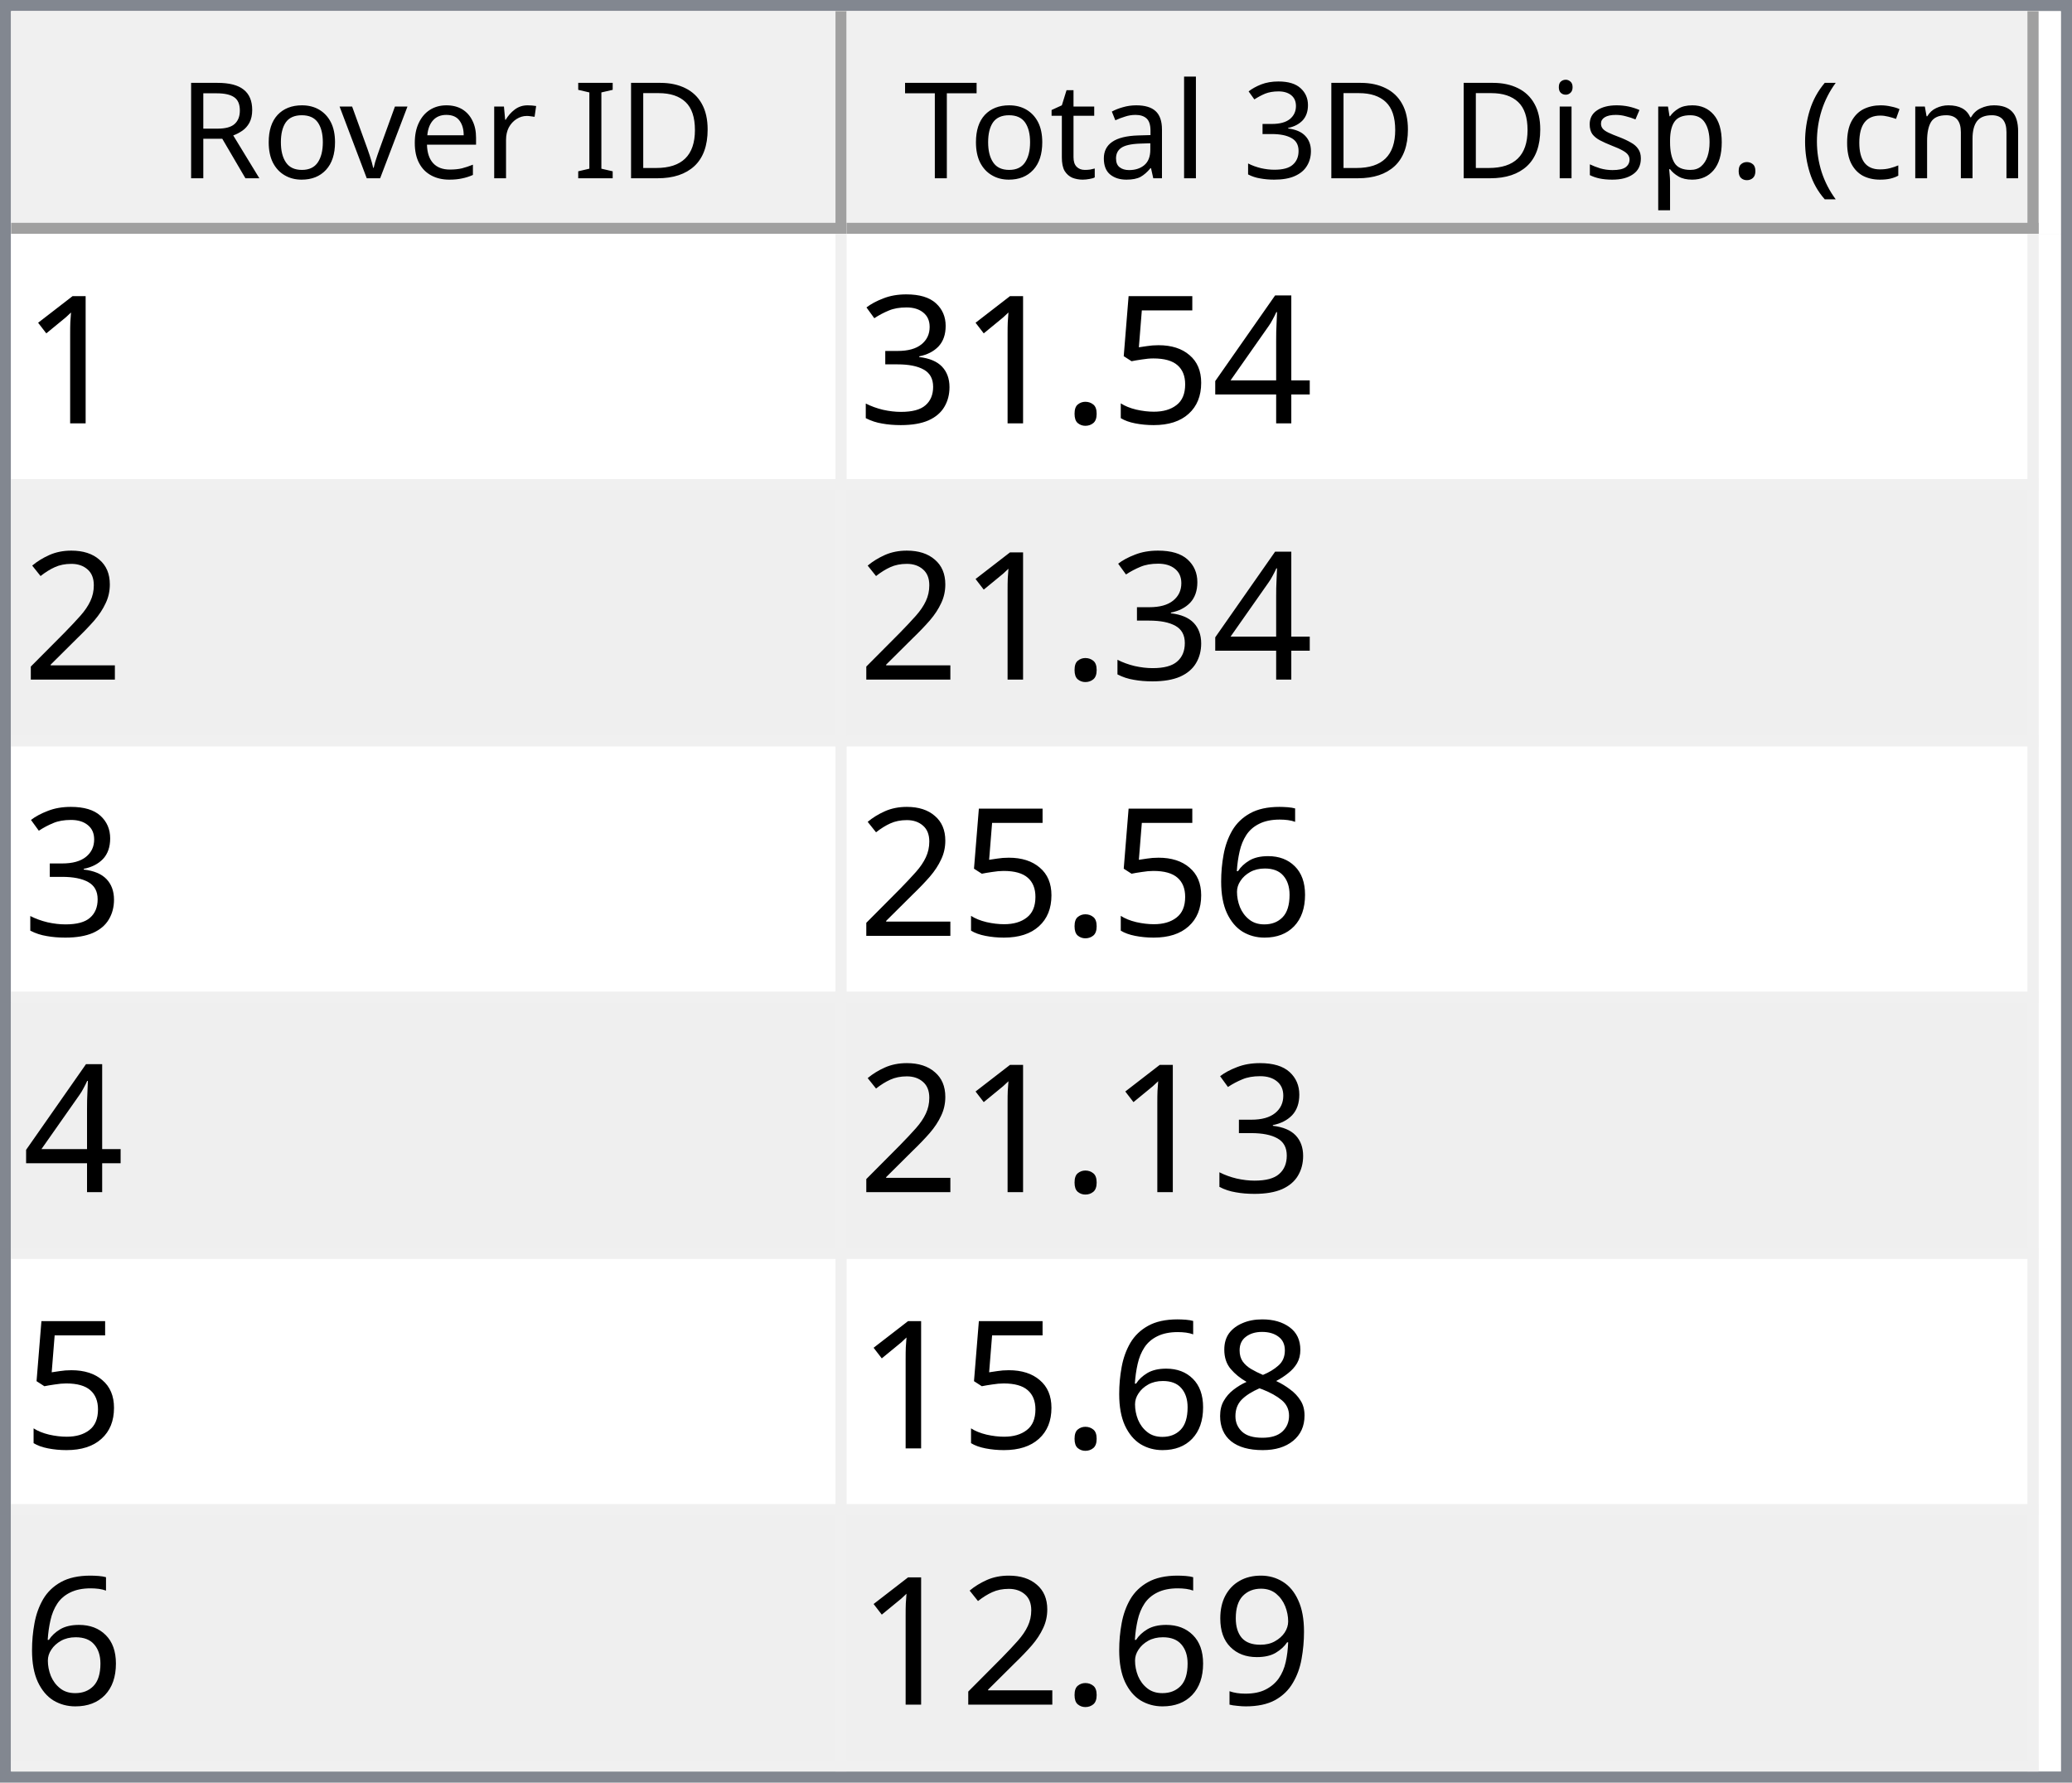
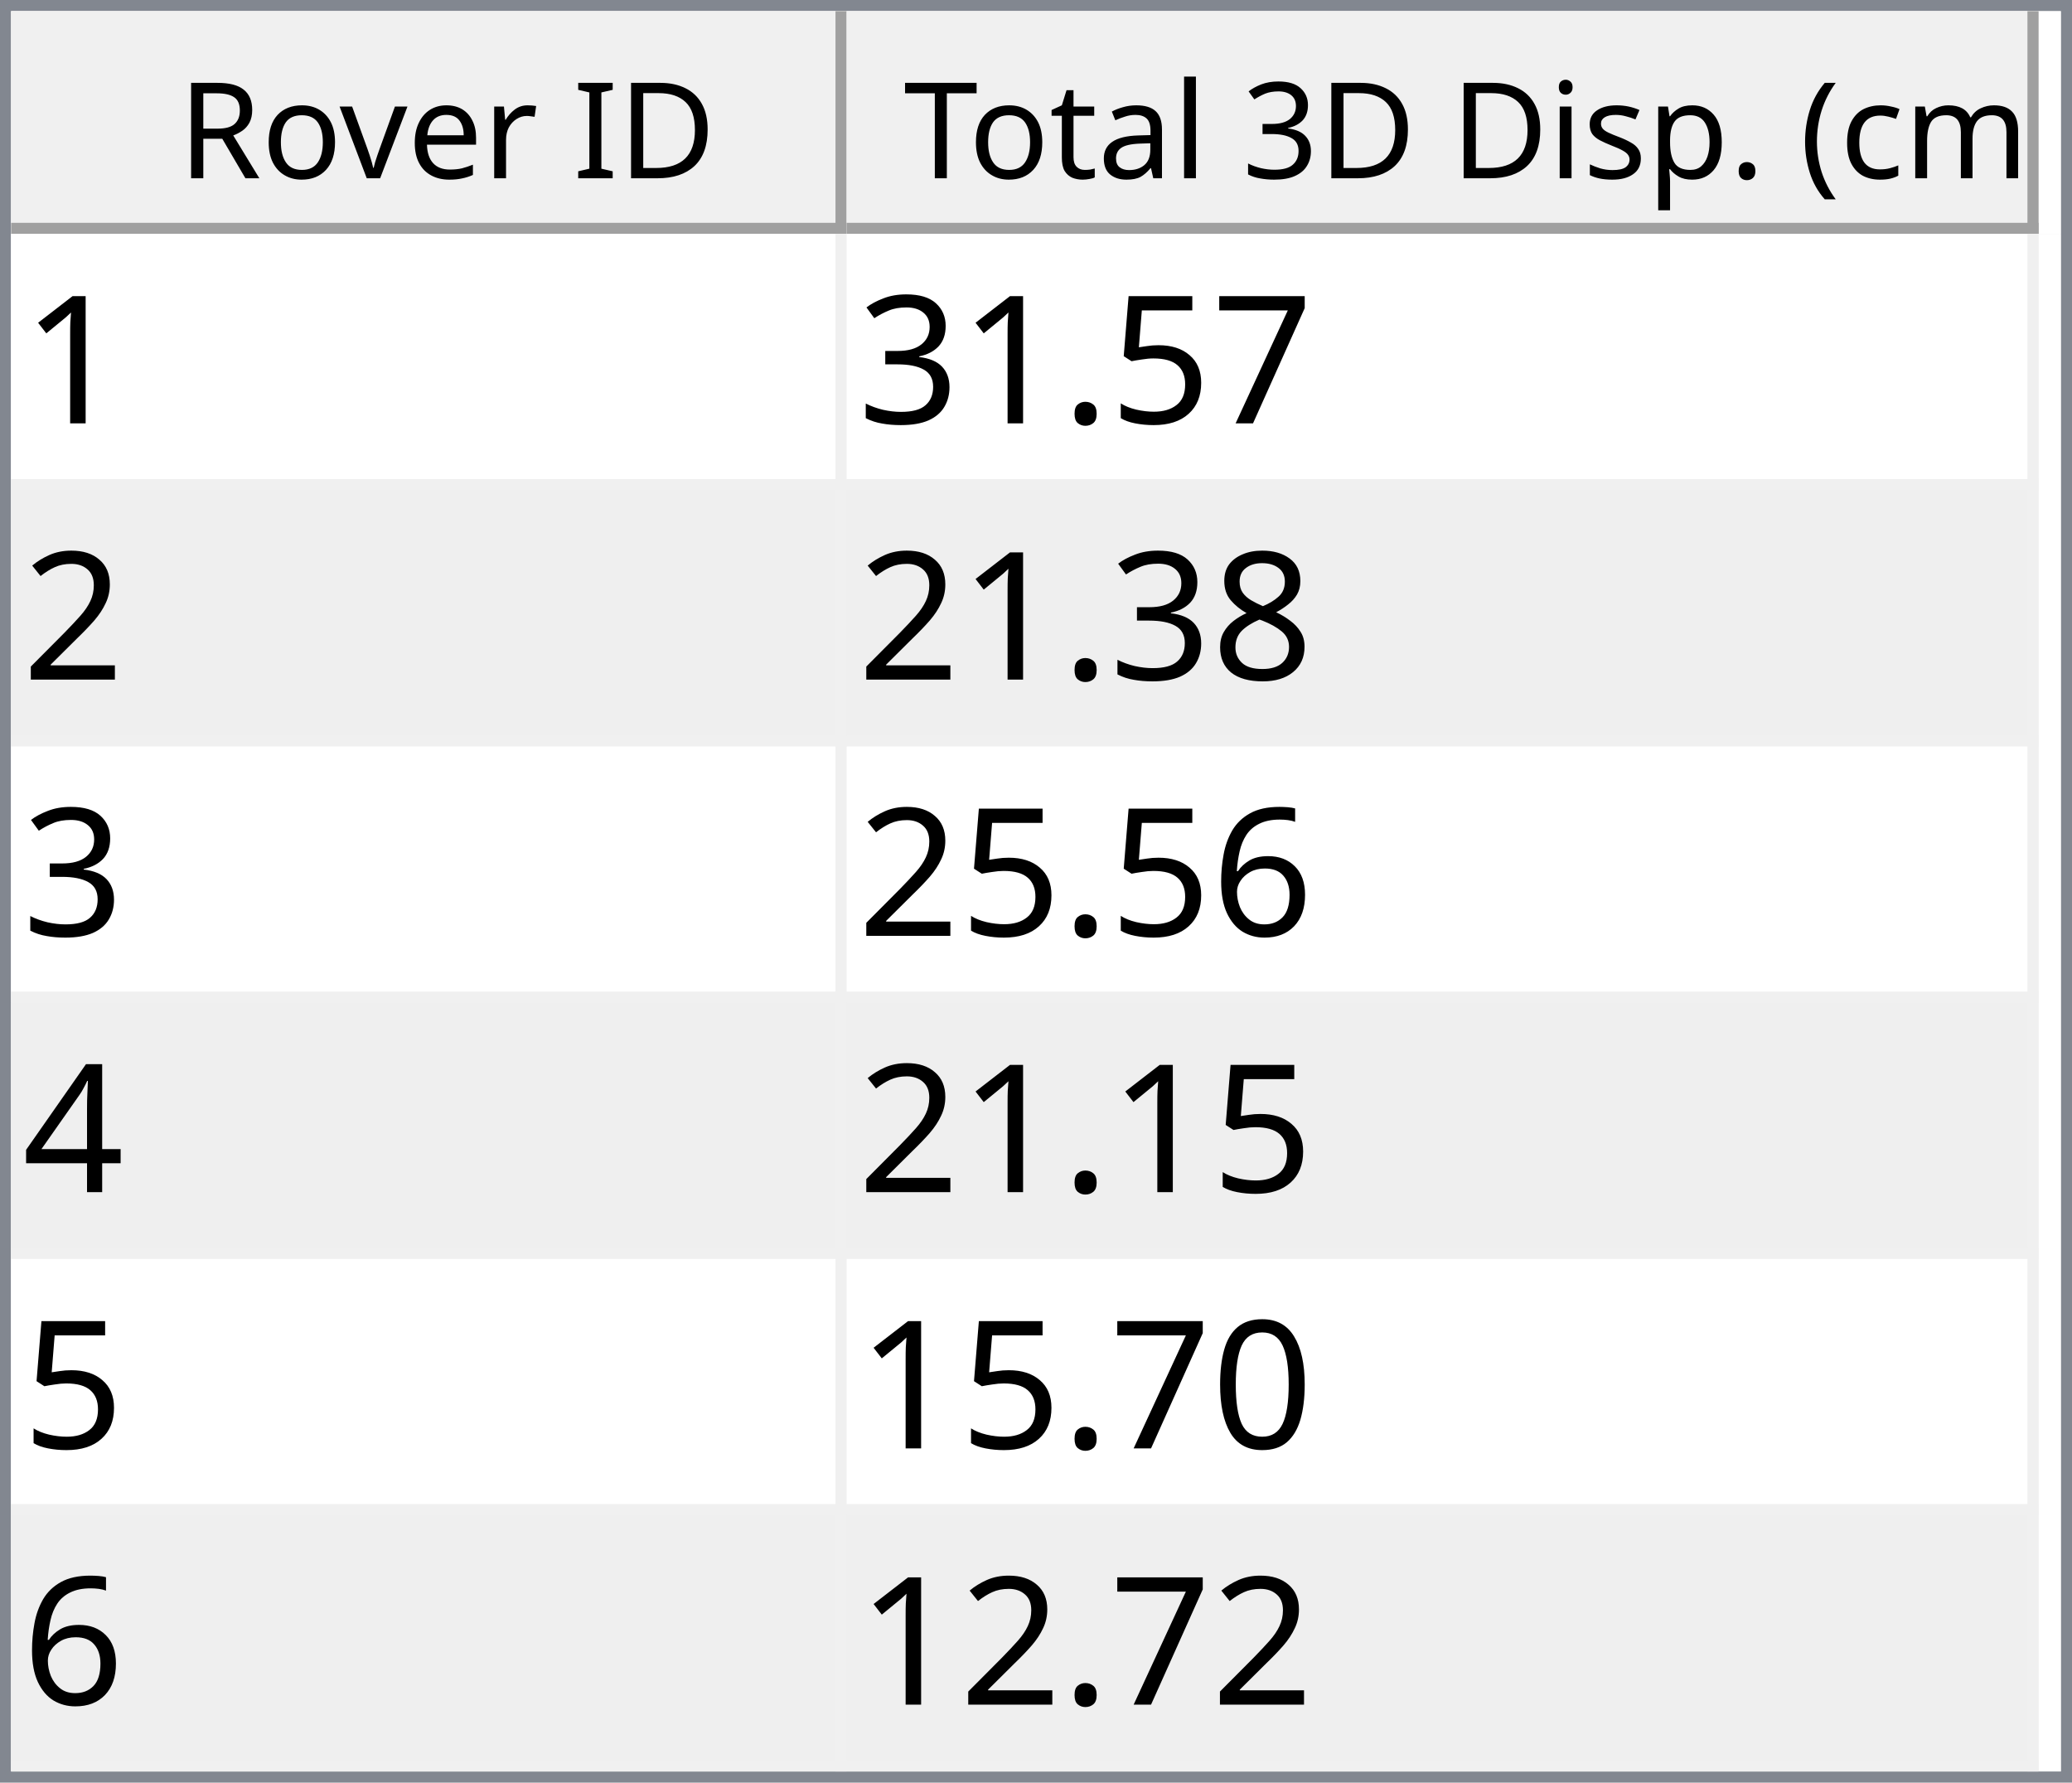
<svg xmlns="http://www.w3.org/2000/svg" style="fill-opacity:1; color-rendering:auto; color-interpolation:auto; text-rendering:auto; stroke:black; stroke-linecap:square; stroke-miterlimit:10; shape-rendering:auto; stroke-opacity:1; fill:black; stroke-dasharray:none; font-weight:normal; stroke-width:1; font-family:'Dialog'; font-style:normal; stroke-linejoin:miter; font-size:12px; stroke-dashoffset:0; image-rendering:auto;" width="186" height="160">
  <defs id="genericDefs" />
  <g>
    <defs id="defs1">
      <clipPath clipPathUnits="userSpaceOnUse" id="clipPath1">
        <path d="M0 0 L186 0 L186 160 L0 160 L0 0 Z" />
      </clipPath>
      <clipPath clipPathUnits="userSpaceOnUse" id="clipPath2">
        <path d="M0 0 L0 160 L186 160 L186 0 Z" />
      </clipPath>
      <clipPath clipPathUnits="userSpaceOnUse" id="clipPath3">
        <path d="M0 0 L0 20 L184 20 L184 0 Z" />
      </clipPath>
      <clipPath clipPathUnits="userSpaceOnUse" id="clipPath4">
        <path d="M0 0 L0 20 L75 20 L75 0 Z" />
      </clipPath>
      <clipPath clipPathUnits="userSpaceOnUse" id="clipPath5">
        <path d="M1 1 L1 19 L74 19 L74 1 Z" />
      </clipPath>
      <clipPath clipPathUnits="userSpaceOnUse" id="clipPath6">
        <path d="M0 0 L0 18 L73 18 L73 0 Z" />
      </clipPath>
      <clipPath clipPathUnits="userSpaceOnUse" id="clipPath7">
        <path d="M-0.5 -0.5 L-0.5 19.5 L74.5 19.5 L74.5 -0.5 Z" />
      </clipPath>
      <clipPath clipPathUnits="userSpaceOnUse" id="clipPath8">
        <path d="M0 0 L0 20 L107 20 L107 0 Z" />
      </clipPath>
      <clipPath clipPathUnits="userSpaceOnUse" id="clipPath9">
        <path d="M1 1 L1 19 L106 19 L106 1 Z" />
      </clipPath>
      <clipPath clipPathUnits="userSpaceOnUse" id="clipPath10">
        <path d="M0 0 L0 18 L105 18 L105 0 Z" />
      </clipPath>
      <clipPath clipPathUnits="userSpaceOnUse" id="clipPath11">
        <path d="M-0.5 -0.5 L-0.5 19.5 L106.5 19.5 L106.5 -0.5 Z" />
      </clipPath>
      <clipPath clipPathUnits="userSpaceOnUse" id="clipPath12">
        <path d="M0 0 L0 138 L184 138 L184 0 Z" />
      </clipPath>
      <clipPath clipPathUnits="userSpaceOnUse" id="clipPath13">
        <path d="M0 0 L0 138 L182 138 L182 0 Z" />
      </clipPath>
      <clipPath clipPathUnits="userSpaceOnUse" id="clipPath14">
        <path d="M-0.5 -0.5 L-0.5 137.5 L181.5 137.5 L181.5 -0.5 Z" />
      </clipPath>
      <clipPath clipPathUnits="userSpaceOnUse" id="clipPath15">
        <path d="M0 0 L0 22 L74 22 L74 0 Z" />
      </clipPath>
      <clipPath clipPathUnits="userSpaceOnUse" id="clipPath16">
        <path d="M0 0 L0 22 L106 22 L106 0 Z" />
      </clipPath>
      <font horiz-adv-x="64.551" id="font1">
        <font-face ascent="107.91" descent="25.098" units-per-em="100" style="font-style:normal; font-family:Segoe UI; font-weight:normal;" />
        <missing-glyph horiz-adv-x="64.551" d="M8.109 0 L8.109 68.266 L56.453 68.266 L56.453 0 L8.109 0 ZM15.328 7.234 L49.219 7.234 L49.219 61.031 L15.328 61.031 L15.328 7.234 Z" />
        <glyph unicode="D" horiz-adv-x="70.117" d="M9.188 0 L9.188 70.016 L28.516 70.016 Q65.531 70.016 65.531 35.891 Q65.531 19.672 55.25 9.836 Q44.969 0 27.734 0 L9.188 0 ZM17.391 62.594 L17.391 7.422 L27.828 7.422 Q41.609 7.422 49.273 14.797 Q56.938 22.172 56.938 35.688 Q56.938 62.594 28.328 62.594 L17.391 62.594 Z" />
        <glyph unicode="I" horiz-adv-x="26.611" d="M17.391 0 L9.188 0 L9.188 70.016 L17.391 70.016 L17.391 0 Z" />
        <glyph unicode=" " horiz-adv-x="27.393" d="" />
        <glyph unicode="r" horiz-adv-x="34.766" d="M34.188 41.891 Q32.078 43.5 28.125 43.5 Q23 43.5 19.555 38.672 Q16.109 33.844 16.109 25.484 L16.109 0 L8.109 0 L8.109 50 L16.109 50 L16.109 39.703 L16.312 39.703 Q18.016 44.969 21.531 47.922 Q25.047 50.875 29.391 50.875 Q32.516 50.875 34.188 50.203 L34.188 41.891 Z" />
        <glyph unicode="e" horiz-adv-x="52.295" d="M48.297 23 L12.984 23 Q13.188 14.656 17.484 10.109 Q21.781 5.562 29.297 5.562 Q37.75 5.562 44.828 11.141 L44.828 3.609 Q38.234 -1.172 27.391 -1.172 Q16.797 -1.172 10.742 5.641 Q4.688 12.453 4.688 24.812 Q4.688 36.469 11.305 43.82 Q17.922 51.172 27.734 51.172 Q37.547 51.172 42.922 44.828 Q48.297 38.484 48.297 27.203 L48.297 23 ZM40.094 29.781 Q40.047 36.719 36.75 40.578 Q33.453 44.438 27.594 44.438 Q21.922 44.438 17.969 40.383 Q14.016 36.328 13.094 29.781 L40.094 29.781 Z" />
        <glyph unicode="v" horiz-adv-x="47.9" d="M47.406 50 L27.484 0 L19.625 0 L0.688 50 L9.469 50 L22.172 13.672 Q23.578 9.672 23.922 6.688 L24.125 6.688 Q24.609 10.453 25.688 13.484 L38.969 50 L47.406 50 Z" />
        <glyph unicode="o" horiz-adv-x="58.594" d="M29 -1.172 Q17.922 -1.172 11.305 5.836 Q4.688 12.844 4.688 24.422 Q4.688 37.016 11.57 44.094 Q18.453 51.172 30.172 51.172 Q41.359 51.172 47.633 44.289 Q53.906 37.406 53.906 25.203 Q53.906 13.234 47.141 6.031 Q40.375 -1.172 29 -1.172 ZM29.594 44.438 Q21.875 44.438 17.383 39.188 Q12.891 33.938 12.891 24.703 Q12.891 15.828 17.43 10.695 Q21.969 5.562 29.594 5.562 Q37.359 5.562 41.531 10.594 Q45.703 15.625 45.703 24.906 Q45.703 34.281 41.531 39.359 Q37.359 44.438 29.594 44.438 Z" />
        <glyph unicode="R" horiz-adv-x="59.814" d="M59.375 0 L49.609 0 L37.891 19.625 Q36.281 22.359 34.766 24.289 Q33.25 26.219 31.664 27.438 Q30.078 28.656 28.25 29.219 Q26.422 29.781 24.125 29.781 L17.391 29.781 L17.391 0 L9.188 0 L9.188 70.016 L30.078 70.016 Q34.672 70.016 38.555 68.867 Q42.438 67.719 45.289 65.375 Q48.141 63.031 49.758 59.547 Q51.375 56.062 51.375 51.375 Q51.375 47.703 50.273 44.656 Q49.172 41.609 47.148 39.211 Q45.125 36.812 42.266 35.133 Q39.406 33.453 35.844 32.516 L35.844 32.328 Q37.594 31.547 38.891 30.547 Q40.188 29.547 41.359 28.18 Q42.531 26.812 43.68 25.078 Q44.828 23.344 46.234 21.047 L59.375 0 ZM17.391 62.594 L17.391 37.203 L28.516 37.203 Q31.594 37.203 34.203 38.133 Q36.812 39.062 38.719 40.797 Q40.625 42.531 41.703 45.047 Q42.781 47.562 42.781 50.688 Q42.781 56.297 39.141 59.445 Q35.5 62.594 28.609 62.594 L17.391 62.594 Z" />
        <glyph unicode=")" horiz-adv-x="30.176" d="M8.297 -15.922 L1.172 -15.922 Q16.406 2.344 16.406 26.812 Q16.406 51.469 1.078 70.016 L8.297 70.016 Q23.531 52.156 23.531 26.703 Q23.531 1.375 8.297 -15.922 Z" />
        <glyph unicode="m" horiz-adv-x="86.133" d="M79.109 0 L71.094 0 L71.094 28.719 Q71.094 37.016 68.531 40.727 Q65.969 44.438 59.906 44.438 Q54.781 44.438 51.195 39.75 Q47.609 35.062 47.609 28.516 L47.609 0 L39.594 0 L39.594 29.688 Q39.594 44.438 28.219 44.438 Q22.953 44.438 19.531 40.016 Q16.109 35.594 16.109 28.516 L16.109 0 L8.109 0 L8.109 50 L16.109 50 L16.109 42.094 L16.312 42.094 Q21.625 51.172 31.844 51.172 Q36.969 51.172 40.773 48.312 Q44.578 45.453 46 40.828 Q51.562 51.172 62.594 51.172 Q79.109 51.172 79.109 30.812 L79.109 0 Z" />
        <glyph unicode="c" horiz-adv-x="46.191" d="M42.188 2.297 Q36.422 -1.172 28.516 -1.172 Q17.828 -1.172 11.258 5.789 Q4.688 12.75 4.688 23.828 Q4.688 36.188 11.766 43.68 Q18.844 51.172 30.672 51.172 Q37.25 51.172 42.281 48.734 L42.281 40.531 Q36.719 44.438 30.375 44.438 Q22.703 44.438 17.797 38.945 Q12.891 33.453 12.891 24.516 Q12.891 15.719 17.508 10.641 Q22.125 5.562 29.891 5.562 Q36.422 5.562 42.188 9.906 L42.188 2.297 Z" />
        <glyph unicode="(" horiz-adv-x="30.176" d="M29.109 -15.922 L21.969 -15.922 Q6.844 1.375 6.844 26.703 Q6.844 52.156 21.969 70.016 L29.203 70.016 Q13.875 51.469 13.875 26.812 Q13.875 2.344 29.109 -15.922 Z" />
        <glyph unicode="." horiz-adv-x="21.68" d="M10.891 -1.078 Q8.641 -1.078 7.055 0.539 Q5.469 2.156 5.469 4.391 Q5.469 6.641 7.055 8.273 Q8.641 9.906 10.891 9.906 Q13.188 9.906 14.797 8.273 Q16.406 6.641 16.406 4.391 Q16.406 2.156 14.797 0.539 Q13.188 -1.078 10.891 -1.078 Z" />
        <glyph unicode="p" horiz-adv-x="58.789" d="M16.312 7.234 L16.109 7.234 L16.109 -23 L8.109 -23 L8.109 50 L16.109 50 L16.109 41.219 L16.312 41.219 Q22.219 51.172 33.594 51.172 Q43.266 51.172 48.688 44.461 Q54.109 37.75 54.109 26.469 Q54.109 13.922 48 6.375 Q41.891 -1.172 31.297 -1.172 Q21.578 -1.172 16.312 7.234 ZM16.109 27.391 L16.109 20.406 Q16.109 14.203 20.141 9.883 Q24.172 5.562 30.375 5.562 Q37.641 5.562 41.773 11.133 Q45.906 16.703 45.906 26.609 Q45.906 34.969 42.047 39.703 Q38.188 44.438 31.594 44.438 Q24.609 44.438 20.359 39.578 Q16.109 34.719 16.109 27.391 Z" />
        <glyph unicode="s" horiz-adv-x="42.432" d="M5.078 1.812 L5.078 10.406 Q11.625 5.562 19.484 5.562 Q30.031 5.562 30.031 12.594 Q30.031 14.594 29.125 15.992 Q28.219 17.391 26.68 18.461 Q25.141 19.531 23.07 20.383 Q21 21.234 18.609 22.172 Q15.281 23.484 12.766 24.828 Q10.25 26.172 8.57 27.859 Q6.891 29.547 6.031 31.695 Q5.172 33.844 5.172 36.719 Q5.172 40.234 6.789 42.945 Q8.406 45.656 11.086 47.484 Q13.766 49.312 17.211 50.242 Q20.656 51.172 24.312 51.172 Q30.812 51.172 35.938 48.922 L35.938 40.828 Q30.422 44.438 23.25 44.438 Q21 44.438 19.195 43.922 Q17.391 43.406 16.094 42.477 Q14.797 41.547 14.086 40.258 Q13.375 38.969 13.375 37.406 Q13.375 35.453 14.086 34.133 Q14.797 32.812 16.164 31.789 Q17.531 30.766 19.484 29.938 Q21.438 29.109 23.922 28.125 Q27.25 26.859 29.883 25.516 Q32.516 24.172 34.375 22.484 Q36.234 20.797 37.234 18.602 Q38.234 16.406 38.234 13.375 Q38.234 9.672 36.602 6.938 Q34.969 4.203 32.234 2.398 Q29.5 0.594 25.93 -0.289 Q22.359 -1.172 18.453 -1.172 Q10.75 -1.172 5.078 1.812 Z" />
        <glyph unicode="i" horiz-adv-x="24.219" d="M12.203 62.703 Q10.062 62.703 8.547 64.164 Q7.031 65.625 7.031 67.875 Q7.031 70.125 8.547 71.609 Q10.062 73.094 12.203 73.094 Q14.406 73.094 15.945 71.609 Q17.484 70.125 17.484 67.875 Q17.484 65.719 15.945 64.211 Q14.406 62.703 12.203 62.703 ZM16.109 0 L8.109 0 L8.109 50 L16.109 50 L16.109 0 Z" />
        <glyph unicode="3" horiz-adv-x="53.906" d="M46.531 19.828 Q46.531 15.094 44.75 11.211 Q42.969 7.328 39.719 4.57 Q36.469 1.812 31.93 0.297 Q27.391 -1.219 21.922 -1.219 Q11.922 -1.219 6 2.594 L6 11.188 Q13.094 5.609 22.219 5.609 Q25.875 5.609 28.828 6.539 Q31.781 7.469 33.906 9.227 Q36.031 10.984 37.18 13.477 Q38.328 15.969 38.328 19.094 Q38.328 32.812 18.797 32.812 L12.984 32.812 L12.984 39.594 L18.5 39.594 Q35.797 39.594 35.797 52.484 Q35.797 64.406 22.609 64.406 Q15.188 64.406 8.688 59.422 L8.688 67.188 Q15.375 71.188 24.609 71.188 Q29 71.188 32.57 69.969 Q36.141 68.75 38.68 66.555 Q41.219 64.359 42.609 61.281 Q44 58.203 44 54.5 Q44 40.672 30.031 36.719 L30.031 36.531 Q33.594 36.141 36.625 34.797 Q39.656 33.453 41.852 31.305 Q44.047 29.156 45.289 26.25 Q46.531 23.344 46.531 19.828 Z" />
        <glyph unicode="l" horiz-adv-x="24.219" d="M16.109 0 L8.109 0 L8.109 74.031 L16.109 74.031 L16.109 0 Z" />
        <glyph unicode="a" horiz-adv-x="50.879" d="M43.891 0 L35.891 0 L35.891 7.812 L35.688 7.812 Q30.469 -1.172 20.312 -1.172 Q12.844 -1.172 8.617 2.781 Q4.391 6.734 4.391 13.281 Q4.391 27.297 20.906 29.594 L35.891 31.688 Q35.891 44.438 25.594 44.438 Q16.547 44.438 9.281 38.281 L9.281 46.484 Q16.656 51.172 26.266 51.172 Q43.891 51.172 43.891 32.516 L43.891 0 ZM35.891 25.297 L23.828 23.641 Q18.266 22.859 15.43 20.875 Q12.594 18.891 12.594 13.875 Q12.594 10.203 15.211 7.883 Q17.828 5.562 22.172 5.562 Q28.125 5.562 32.008 9.742 Q35.891 13.922 35.891 20.312 L35.891 25.297 Z" />
        <glyph unicode="t" horiz-adv-x="33.887" d="M31.297 0.484 Q28.469 -1.078 23.828 -1.078 Q10.688 -1.078 10.688 13.578 L10.688 43.172 L2.094 43.172 L2.094 50 L10.688 50 L10.688 62.203 L18.703 64.797 L18.703 50 L31.297 50 L31.297 43.172 L18.703 43.172 L18.703 14.984 Q18.703 9.969 20.414 7.82 Q22.125 5.672 26.078 5.672 Q29.109 5.672 31.297 7.328 L31.297 0.484 Z" />
        <glyph unicode="T" horiz-adv-x="52.393" d="M50.594 62.594 L30.375 62.594 L30.375 0 L22.172 0 L22.172 62.594 L2 62.594 L2 70.016 L50.594 70.016 L50.594 62.594 Z" />
      </font>
      <font horiz-adv-x="75.0" id="font2">
        <font-face ascent="100.537" descent="21.973" units-per-em="100" style="font-style:normal; font-family:sans-serif; font-weight:normal;" />
        <missing-glyph horiz-adv-x="75.0" d="M12.5 0 L12.5 62.5 L62.5 62.5 L62.5 0 L12.5 0 ZM14.062 1.562 L60.938 1.562 L60.938 60.938 L14.062 60.938 L14.062 1.562 Z" />
        <glyph unicode="1" horiz-adv-x="55.615" d="M37.25 0 L28.469 0 L28.469 56 Q25.297 52.984 20.141 49.953 Q14.984 46.922 10.891 45.406 L10.891 53.906 Q18.266 57.375 23.781 62.305 Q29.297 67.234 31.594 71.875 L37.25 71.875 L37.25 0 Z" />
-         <glyph unicode="4" horiz-adv-x="55.615" d="M32.328 0 L32.328 17.141 L1.266 17.141 L1.266 25.203 L33.938 71.578 L41.109 71.578 L41.109 25.203 L50.781 25.203 L50.781 17.141 L41.109 17.141 L41.109 0 L32.328 0 ZM32.328 25.203 L32.328 57.469 L9.906 25.203 L32.328 25.203 Z" />
+         <glyph unicode="7" horiz-adv-x="55.615" d="M4.734 62.203 L4.734 70.656 L51.078 70.656 L51.078 63.812 Q44.234 56.547 37.523 44.484 Q30.812 32.422 27.156 19.672 Q24.516 10.688 23.781 0 L14.75 0 Q14.891 8.453 18.062 20.414 Q21.234 32.375 27.172 43.484 Q33.109 54.594 39.797 62.203 L4.734 62.203 Z" />
        <glyph unicode="5" horiz-adv-x="55.615" d="M4.156 18.75 L13.375 19.531 Q14.406 12.797 18.141 9.398 Q21.875 6 27.156 6 Q33.5 6 37.891 10.789 Q42.281 15.578 42.281 23.484 Q42.281 31 38.062 35.352 Q33.844 39.703 27 39.703 Q22.75 39.703 19.336 37.773 Q15.922 35.844 13.969 32.766 L5.719 33.844 L12.641 70.609 L48.25 70.609 L48.25 62.203 L19.672 62.203 L15.828 42.969 Q22.266 47.469 29.344 47.469 Q38.719 47.469 45.164 40.969 Q51.609 34.469 51.609 24.266 Q51.609 14.547 45.953 7.469 Q39.062 -1.219 27.156 -1.219 Q17.391 -1.219 11.211 4.25 Q5.031 9.719 4.156 18.75 Z" />
        <glyph unicode="." horiz-adv-x="27.783" d="M9.078 0 L9.078 10.016 L19.094 10.016 L19.094 0 L9.078 0 Z" />
        <glyph unicode="3" horiz-adv-x="55.615" d="M4.203 18.891 L12.984 20.062 Q14.5 12.594 18.141 9.297 Q21.781 6 27 6 Q33.203 6 37.477 10.297 Q41.75 14.594 41.75 20.953 Q41.75 27 37.797 30.93 Q33.844 34.859 27.734 34.859 Q25.25 34.859 21.531 33.891 L22.516 41.609 Q23.391 41.5 23.922 41.5 Q29.547 41.5 34.039 44.43 Q38.531 47.359 38.531 53.469 Q38.531 58.297 35.258 61.477 Q31.984 64.656 26.812 64.656 Q21.688 64.656 18.266 61.43 Q14.844 58.203 13.875 51.766 L5.078 53.328 Q6.688 62.156 12.398 67.016 Q18.109 71.875 26.609 71.875 Q32.469 71.875 37.398 69.359 Q42.328 66.844 44.945 62.5 Q47.562 58.156 47.562 53.266 Q47.562 48.641 45.07 44.828 Q42.578 41.016 37.703 38.766 Q44.047 37.312 47.562 32.695 Q51.078 28.078 51.078 21.141 Q51.078 11.766 44.242 5.25 Q37.406 -1.266 26.953 -1.266 Q17.531 -1.266 11.305 4.352 Q5.078 9.969 4.203 18.891 Z" />
        <glyph unicode="2" horiz-adv-x="55.615" d="M50.344 8.453 L50.344 0 L3.031 0 Q2.938 3.172 4.047 6.109 Q5.859 10.938 9.836 15.625 Q13.812 20.312 21.344 26.469 Q33.016 36.031 37.117 41.625 Q41.219 47.219 41.219 52.203 Q41.219 57.422 37.477 61.008 Q33.734 64.594 27.734 64.594 Q21.391 64.594 17.578 60.789 Q13.766 56.984 13.719 50.25 L4.688 51.172 Q5.609 61.281 11.664 66.578 Q17.719 71.875 27.938 71.875 Q38.234 71.875 44.242 66.164 Q50.25 60.453 50.25 52 Q50.25 47.703 48.492 43.555 Q46.734 39.406 42.656 34.812 Q38.578 30.219 29.109 22.219 Q21.188 15.578 18.945 13.211 Q16.703 10.844 15.234 8.453 L50.344 8.453 Z" />
+         <glyph unicode="8" horiz-adv-x="55.615" d="M17.672 38.812 Q12.203 40.828 9.57 44.539 Q6.938 48.25 6.938 53.422 Q6.938 61.234 12.555 66.555 Q18.172 71.875 27.484 71.875 Q36.859 71.875 42.578 66.43 Q48.297 60.984 48.297 53.172 Q48.297 48.188 45.68 44.508 Q43.062 40.828 37.75 38.812 Q44.344 36.672 47.781 31.883 Q51.219 27.094 51.219 20.453 Q51.219 11.281 44.727 5.031 Q38.234 -1.219 27.641 -1.219 Q17.047 -1.219 10.547 5.055 Q4.047 11.328 4.047 20.703 Q4.047 27.688 7.594 32.398 Q11.141 37.109 17.672 38.812 ZM15.922 53.719 Q15.922 48.641 19.195 45.414 Q22.469 42.188 27.688 42.188 Q32.766 42.188 36.016 45.383 Q39.266 48.578 39.266 53.219 Q39.266 58.062 35.914 61.359 Q32.562 64.656 27.594 64.656 Q22.562 64.656 19.242 61.43 Q15.922 58.203 15.922 53.719 ZM13.094 20.656 Q13.094 16.891 14.875 13.375 Q16.656 9.859 20.172 7.93 Q23.688 6 27.734 6 Q34.031 6 38.133 10.055 Q42.234 14.109 42.234 20.359 Q42.234 26.703 38.016 30.859 Q33.797 35.016 27.438 35.016 Q21.234 35.016 17.164 30.914 Q13.094 26.812 13.094 20.656 Z" />
        <glyph unicode="6" horiz-adv-x="55.615" d="M49.75 54.047 L41.016 53.375 Q39.844 58.547 37.703 60.891 Q34.125 64.656 28.906 64.656 Q24.703 64.656 21.531 62.312 Q17.391 59.281 14.992 53.469 Q12.594 47.656 12.5 36.922 Q15.672 41.75 20.266 44.094 Q24.859 46.438 29.891 46.438 Q38.672 46.438 44.852 39.969 Q51.031 33.5 51.031 23.25 Q51.031 16.5 48.125 10.719 Q45.219 4.938 40.141 1.859 Q35.062 -1.219 28.609 -1.219 Q17.625 -1.219 10.695 6.859 Q3.766 14.938 3.766 33.5 Q3.766 54.25 11.422 63.672 Q18.109 71.875 29.438 71.875 Q37.891 71.875 43.289 67.141 Q48.688 62.406 49.75 54.047 ZM13.875 23.188 Q13.875 18.656 15.797 14.508 Q17.719 10.359 21.188 8.18 Q24.656 6 28.469 6 Q34.031 6 38.039 10.492 Q42.047 14.984 42.047 22.703 Q42.047 30.125 38.086 34.398 Q34.125 38.672 28.125 38.672 Q22.172 38.672 18.023 34.398 Q13.875 30.125 13.875 23.188 Z" />
-         <glyph unicode="8" horiz-adv-x="55.615" d="M17.672 38.812 Q12.203 40.828 9.57 44.539 Q6.938 48.25 6.938 53.422 Q6.938 61.234 12.555 66.555 Q18.172 71.875 27.484 71.875 Q36.859 71.875 42.578 66.43 Q48.297 60.984 48.297 53.172 Q48.297 48.188 45.68 44.508 Q43.062 40.828 37.75 38.812 Q44.344 36.672 47.781 31.883 Q51.219 27.094 51.219 20.453 Q51.219 11.281 44.727 5.031 Q38.234 -1.219 27.641 -1.219 Q17.047 -1.219 10.547 5.055 Q4.047 11.328 4.047 20.703 Q4.047 27.688 7.594 32.398 Q11.141 37.109 17.672 38.812 ZM15.922 53.719 Q15.922 48.641 19.195 45.414 Q22.469 42.188 27.688 42.188 Q32.766 42.188 36.016 45.383 Q39.266 48.578 39.266 53.219 Q39.266 58.062 35.914 61.359 Q32.562 64.656 27.594 64.656 Q22.562 64.656 19.242 61.43 Q15.922 58.203 15.922 53.719 ZM13.094 20.656 Q13.094 16.891 14.875 13.375 Q16.656 9.859 20.172 7.93 Q23.688 6 27.734 6 Q34.031 6 38.133 10.055 Q42.234 14.109 42.234 20.359 Q42.234 26.703 38.016 30.859 Q33.797 35.016 27.438 35.016 Q21.234 35.016 17.164 30.914 Q13.094 26.812 13.094 20.656 Z" />
-         <glyph unicode="9" horiz-adv-x="55.615" d="M5.469 16.547 L13.922 17.328 Q14.984 11.375 18.016 8.688 Q21.047 6 25.781 6 Q29.828 6 32.883 7.859 Q35.938 9.719 37.891 12.82 Q39.844 15.922 41.164 21.195 Q42.484 26.469 42.484 31.938 Q42.484 32.516 42.438 33.688 Q39.797 29.5 35.234 26.883 Q30.672 24.266 25.344 24.266 Q16.453 24.266 10.305 30.711 Q4.156 37.156 4.156 47.703 Q4.156 58.594 10.578 65.234 Q17 71.875 26.656 71.875 Q33.641 71.875 39.43 68.117 Q45.219 64.359 48.219 57.398 Q51.219 50.438 51.219 37.25 Q51.219 23.531 48.242 15.406 Q45.266 7.281 39.383 3.031 Q33.5 -1.219 25.594 -1.219 Q17.188 -1.219 11.867 3.445 Q6.547 8.109 5.469 16.547 ZM41.453 48.141 Q41.453 55.719 37.43 60.156 Q33.406 64.594 27.734 64.594 Q21.875 64.594 17.531 59.812 Q13.188 55.031 13.188 47.406 Q13.188 40.578 17.312 36.305 Q21.438 32.031 27.484 32.031 Q33.594 32.031 37.523 36.305 Q41.453 40.578 41.453 48.141 Z" />
+         <glyph unicode="4" horiz-adv-x="55.615" d="M32.328 0 L32.328 17.141 L1.266 17.141 L1.266 25.203 L33.938 71.578 L41.109 71.578 L41.109 25.203 L50.781 25.203 L50.781 17.141 L41.109 17.141 L41.109 0 L32.328 0 ZM32.328 25.203 L32.328 57.469 L9.906 25.203 L32.328 25.203 Z" />
+         <glyph unicode="0" horiz-adv-x="55.615" d="M4.156 35.297 Q4.156 48 6.766 55.742 Q9.375 63.484 14.523 67.68 Q19.672 71.875 27.484 71.875 Q33.25 71.875 37.594 69.555 Q41.938 67.234 44.773 62.867 Q47.609 58.5 49.219 52.227 Q50.828 45.953 50.828 35.297 Q50.828 22.703 48.242 14.969 Q45.656 7.234 40.508 3.008 Q35.359 -1.219 27.484 -1.219 Q17.141 -1.219 11.234 6.203 Q4.156 15.141 4.156 35.297 ZM13.188 35.297 Q13.188 17.672 17.312 11.836 Q21.438 6 27.484 6 Q33.547 6 37.672 11.859 Q41.797 17.719 41.797 35.297 Q41.797 52.984 37.672 58.789 Q33.547 64.594 27.391 64.594 Q21.344 64.594 17.719 59.469 Q13.188 52.938 13.188 35.297 Z" />
      </font>
    </defs>
    <g style="fill:white; stroke:white;">
      <rect x="0" y="0" width="186" style="clip-path:url(#clipPath1); stroke:none;" height="160" />
    </g>
    <g style="fill:white; text-rendering:optimizeSpeed; color-rendering:optimizeSpeed; image-rendering:optimizeSpeed; shape-rendering:crispEdges; stroke:white; color-interpolation:sRGB;">
      <rect x="0" width="186" height="160" y="0" style="stroke:none;" />
      <path style="stroke:none;" d="M0 160 L186 160 L186 0 L0 0 Z" />
    </g>
    <g style="fill:rgb(240,240,240); font-family:'Segoe UI'; stroke:rgb(240,240,240);">
      <rect x="0" y="0" width="186" style="clip-path:url(#clipPath2); stroke:none;" height="160" />
    </g>
    <g style="fill:rgb(130,135,144); font-family:'Segoe UI'; stroke:rgb(130,135,144);">
      <path d="M0 0 L186 0 L186 160 L0 160 L0 0 ZM1 1 L185 1 L185 159 L1 159 L1 1 Z" style="fill-rule:evenodd; clip-path:url(#clipPath2); stroke:none;" />
    </g>
    <g style="fill:white; font-family:'Segoe UI'; stroke:white;" transform="translate(1,1)">
      <rect x="0" y="0" width="184" style="clip-path:url(#clipPath3); stroke:none;" height="20" />
    </g>
    <g style="fill:rgb(240,240,240); font-family:'Segoe UI'; stroke:rgb(240,240,240);" transform="translate(1,1)">
      <rect x="0" y="0" width="75" style="clip-path:url(#clipPath4); stroke:none;" height="20" />
    </g>
    <g style="font-family:'Segoe UI';" transform="translate(2,2)">
      <text x="14" xml:space="preserve" y="14" style="clip-path:url(#clipPath6); stroke:none;">Rover ID</text>
    </g>
    <g style="fill:rgb(160,160,160); font-family:'Segoe UI'; stroke:rgb(160,160,160); stroke-linejoin:bevel;" transform="translate(1.5,1.5)">
      <line x1="74" x2="74" y1="0" style="fill:none; clip-path:url(#clipPath7);" y2="19" />
    </g>
    <g style="fill:rgb(160,160,160); font-family:'Segoe UI'; stroke:rgb(160,160,160); stroke-linejoin:bevel;" transform="matrix(1,0,0,1,1,1) translate(0.5,0.5)">
      <line x1="0" x2="74" y1="19" style="fill:none; clip-path:url(#clipPath7);" y2="19" />
    </g>
    <g style="fill:rgb(240,240,240); font-family:'Segoe UI'; stroke:rgb(240,240,240);" transform="translate(76,1)">
      <rect x="0" y="0" width="107" style="clip-path:url(#clipPath8); stroke:none;" height="20" />
    </g>
    <g style="font-family:'Segoe UI';" transform="translate(77,2)">
      <text x="1" xml:space="preserve" y="14" style="clip-path:url(#clipPath10); stroke:none;"> Total 3D Disp. (cm)</text>
    </g>
    <g style="fill:rgb(160,160,160); font-family:'Segoe UI'; stroke:rgb(160,160,160); stroke-linejoin:bevel;" transform="translate(76.5,1.5)">
      <line x1="106" x2="106" y1="0" style="fill:none; clip-path:url(#clipPath11);" y2="19" />
    </g>
    <g style="fill:rgb(160,160,160); font-family:'Segoe UI'; stroke:rgb(160,160,160); stroke-linejoin:bevel;" transform="matrix(1,0,0,1,76,1) translate(0.5,0.5)">
      <line x1="0" x2="106" y1="19" style="fill:none; clip-path:url(#clipPath11);" y2="19" />
    </g>
    <g style="fill:white; font-family:'Segoe UI'; stroke:white;" transform="translate(1,21)">
      <rect x="0" y="0" width="184" style="clip-path:url(#clipPath12); stroke:none;" height="138" />
    </g>
    <g style="fill:rgb(240,240,240); font-size:16px; font-family:sans-serif; stroke:rgb(240,240,240);" transform="translate(1,21)">
      <rect x="0" y="0" width="182" style="clip-path:url(#clipPath13); stroke:none;" height="138" />
      <line transform="translate(0.5,0.5)" x1="0" x2="181" y1="22" style="clip-path:url(#clipPath14); fill:none; stroke-linejoin:bevel;" y2="22" />
    </g>
    <g transform="matrix(1,0,0,1,1,21) translate(0.5,0.5)" style="fill:rgb(240,240,240); font-size:16px; font-family:sans-serif; stroke:rgb(240,240,240); stroke-linejoin:bevel;">
      <line x1="0" x2="181" y1="45" style="fill:none; clip-path:url(#clipPath14);" y2="45" />
    </g>
    <g transform="matrix(1,0,0,1,1,21) translate(0.5,0.5)" style="fill:rgb(240,240,240); font-size:16px; font-family:sans-serif; stroke:rgb(240,240,240); stroke-linejoin:bevel;">
      <line x1="0" x2="181" y1="68" style="fill:none; clip-path:url(#clipPath14);" y2="68" />
    </g>
    <g transform="matrix(1,0,0,1,1,21) translate(0.5,0.5)" style="fill:rgb(240,240,240); font-size:16px; font-family:sans-serif; stroke:rgb(240,240,240); stroke-linejoin:bevel;">
      <line x1="0" x2="181" y1="91" style="fill:none; clip-path:url(#clipPath14);" y2="91" />
    </g>
    <g transform="matrix(1,0,0,1,1,21) translate(0.5,0.5)" style="fill:rgb(240,240,240); font-size:16px; font-family:sans-serif; stroke:rgb(240,240,240); stroke-linejoin:bevel;">
      <line x1="0" x2="181" y1="114" style="fill:none; clip-path:url(#clipPath14);" y2="114" />
    </g>
    <g transform="matrix(1,0,0,1,1,21) translate(0.5,0.5)" style="fill:rgb(240,240,240); font-size:16px; font-family:sans-serif; stroke:rgb(240,240,240); stroke-linejoin:bevel;">
      <line x1="0" x2="181" y1="137" style="fill:none; clip-path:url(#clipPath14);" y2="137" />
    </g>
    <g transform="matrix(1,0,0,1,1,21) translate(0.5,0.5)" style="fill:rgb(240,240,240); font-size:16px; font-family:sans-serif; stroke:rgb(240,240,240); stroke-linejoin:bevel;">
      <line x1="74" x2="74" y1="0" style="fill:none; clip-path:url(#clipPath14);" y2="137" />
    </g>
    <g transform="matrix(1,0,0,1,1,21) translate(0.5,0.5)" style="fill:rgb(240,240,240); font-size:16px; font-family:sans-serif; stroke:rgb(240,240,240); stroke-linejoin:bevel;">
      <line x1="181" x2="181" y1="0" style="fill:none; clip-path:url(#clipPath14);" y2="137" />
    </g>
    <g style="fill:white; font-size:16px; font-family:sans-serif; stroke:white;" transform="matrix(1,0,0,1,1,21)">
      <rect x="0" y="0" width="74" style="clip-path:url(#clipPath15); stroke:none;" height="22" />
      <text x="1" y="17" style="fill:black; clip-path:url(#clipPath15); stroke:none;" xml:space="preserve">1</text>
    </g>
    <g style="fill:white; font-size:16px; font-family:sans-serif; stroke:white;" transform="matrix(1,0,0,1,1,21) translate(75,0)">
      <rect x="0" y="0" width="106" style="clip-path:url(#clipPath16); stroke:none;" height="22" />
-       <text x="1" y="17" style="fill:black; clip-path:url(#clipPath16); stroke:none;" xml:space="preserve">31.54</text>
+       <text x="1" y="17" style="fill:black; clip-path:url(#clipPath16); stroke:none;" xml:space="preserve">31.57</text>
    </g>
    <g style="fill:rgb(239,239,239); font-size:16px; font-family:sans-serif; stroke:rgb(239,239,239);" transform="matrix(1,0,0,1,1,21) translate(0,23)">
      <rect x="0" y="0" width="74" style="clip-path:url(#clipPath15); stroke:none;" height="22" />
      <text x="1" y="17" style="fill:black; clip-path:url(#clipPath15); stroke:none;" xml:space="preserve">2</text>
    </g>
    <g style="fill:rgb(239,239,239); font-size:16px; font-family:sans-serif; stroke:rgb(239,239,239);" transform="matrix(1,0,0,1,1,21) translate(75,23)">
      <rect x="0" y="0" width="106" style="clip-path:url(#clipPath16); stroke:none;" height="22" />
-       <text x="1" y="17" style="fill:black; clip-path:url(#clipPath16); stroke:none;" xml:space="preserve">21.34</text>
+       <text x="1" y="17" style="fill:black; clip-path:url(#clipPath16); stroke:none;" xml:space="preserve">21.38</text>
    </g>
    <g style="fill:white; font-size:16px; font-family:sans-serif; stroke:white;" transform="matrix(1,0,0,1,1,21) translate(0,46)">
      <rect x="0" y="0" width="74" style="clip-path:url(#clipPath15); stroke:none;" height="22" />
      <text x="1" y="17" style="fill:black; clip-path:url(#clipPath15); stroke:none;" xml:space="preserve">3</text>
    </g>
    <g style="fill:white; font-size:16px; font-family:sans-serif; stroke:white;" transform="matrix(1,0,0,1,1,21) translate(75,46)">
      <rect x="0" y="0" width="106" style="clip-path:url(#clipPath16); stroke:none;" height="22" />
      <text x="1" y="17" style="fill:black; clip-path:url(#clipPath16); stroke:none;" xml:space="preserve">25.56</text>
    </g>
    <g style="fill:rgb(239,239,239); font-size:16px; font-family:sans-serif; stroke:rgb(239,239,239);" transform="matrix(1,0,0,1,1,21) translate(0,69)">
      <rect x="0" y="0" width="74" style="clip-path:url(#clipPath15); stroke:none;" height="22" />
      <text x="1" y="17" style="fill:black; clip-path:url(#clipPath15); stroke:none;" xml:space="preserve">4</text>
    </g>
    <g style="fill:rgb(239,239,239); font-size:16px; font-family:sans-serif; stroke:rgb(239,239,239);" transform="matrix(1,0,0,1,1,21) translate(75,69)">
      <rect x="0" y="0" width="106" style="clip-path:url(#clipPath16); stroke:none;" height="22" />
-       <text x="1" y="17" style="fill:black; clip-path:url(#clipPath16); stroke:none;" xml:space="preserve">21.13</text>
+       <text x="1" y="17" style="fill:black; clip-path:url(#clipPath16); stroke:none;" xml:space="preserve">21.15</text>
    </g>
    <g style="fill:white; font-size:16px; font-family:sans-serif; stroke:white;" transform="matrix(1,0,0,1,1,21) translate(0,92)">
      <rect x="0" y="0" width="74" style="clip-path:url(#clipPath15); stroke:none;" height="22" />
      <text x="1" y="17" style="fill:black; clip-path:url(#clipPath15); stroke:none;" xml:space="preserve">5</text>
    </g>
    <g style="fill:white; font-size:16px; font-family:sans-serif; stroke:white;" transform="matrix(1,0,0,1,1,21) translate(75,92)">
      <rect x="0" y="0" width="106" style="clip-path:url(#clipPath16); stroke:none;" height="22" />
-       <text x="1" y="17" style="fill:black; clip-path:url(#clipPath16); stroke:none;" xml:space="preserve">15.68</text>
+       <text x="1" y="17" style="fill:black; clip-path:url(#clipPath16); stroke:none;" xml:space="preserve">15.70</text>
    </g>
    <g style="fill:rgb(239,239,239); font-size:16px; font-family:sans-serif; stroke:rgb(239,239,239);" transform="matrix(1,0,0,1,1,21) translate(0,115)">
      <rect x="0" y="0" width="74" style="clip-path:url(#clipPath15); stroke:none;" height="22" />
      <text x="1" y="17" style="fill:black; clip-path:url(#clipPath15); stroke:none;" xml:space="preserve">6</text>
    </g>
    <g style="fill:rgb(239,239,239); font-size:16px; font-family:sans-serif; stroke:rgb(239,239,239);" transform="matrix(1,0,0,1,1,21) translate(75,115)">
      <rect x="0" y="0" width="106" style="clip-path:url(#clipPath16); stroke:none;" height="22" />
-       <text x="1" y="17" style="fill:black; clip-path:url(#clipPath16); stroke:none;" xml:space="preserve">12.69</text>
+       <text x="1" y="17" style="fill:black; clip-path:url(#clipPath16); stroke:none;" xml:space="preserve">12.72</text>
    </g>
  </g>
</svg>
